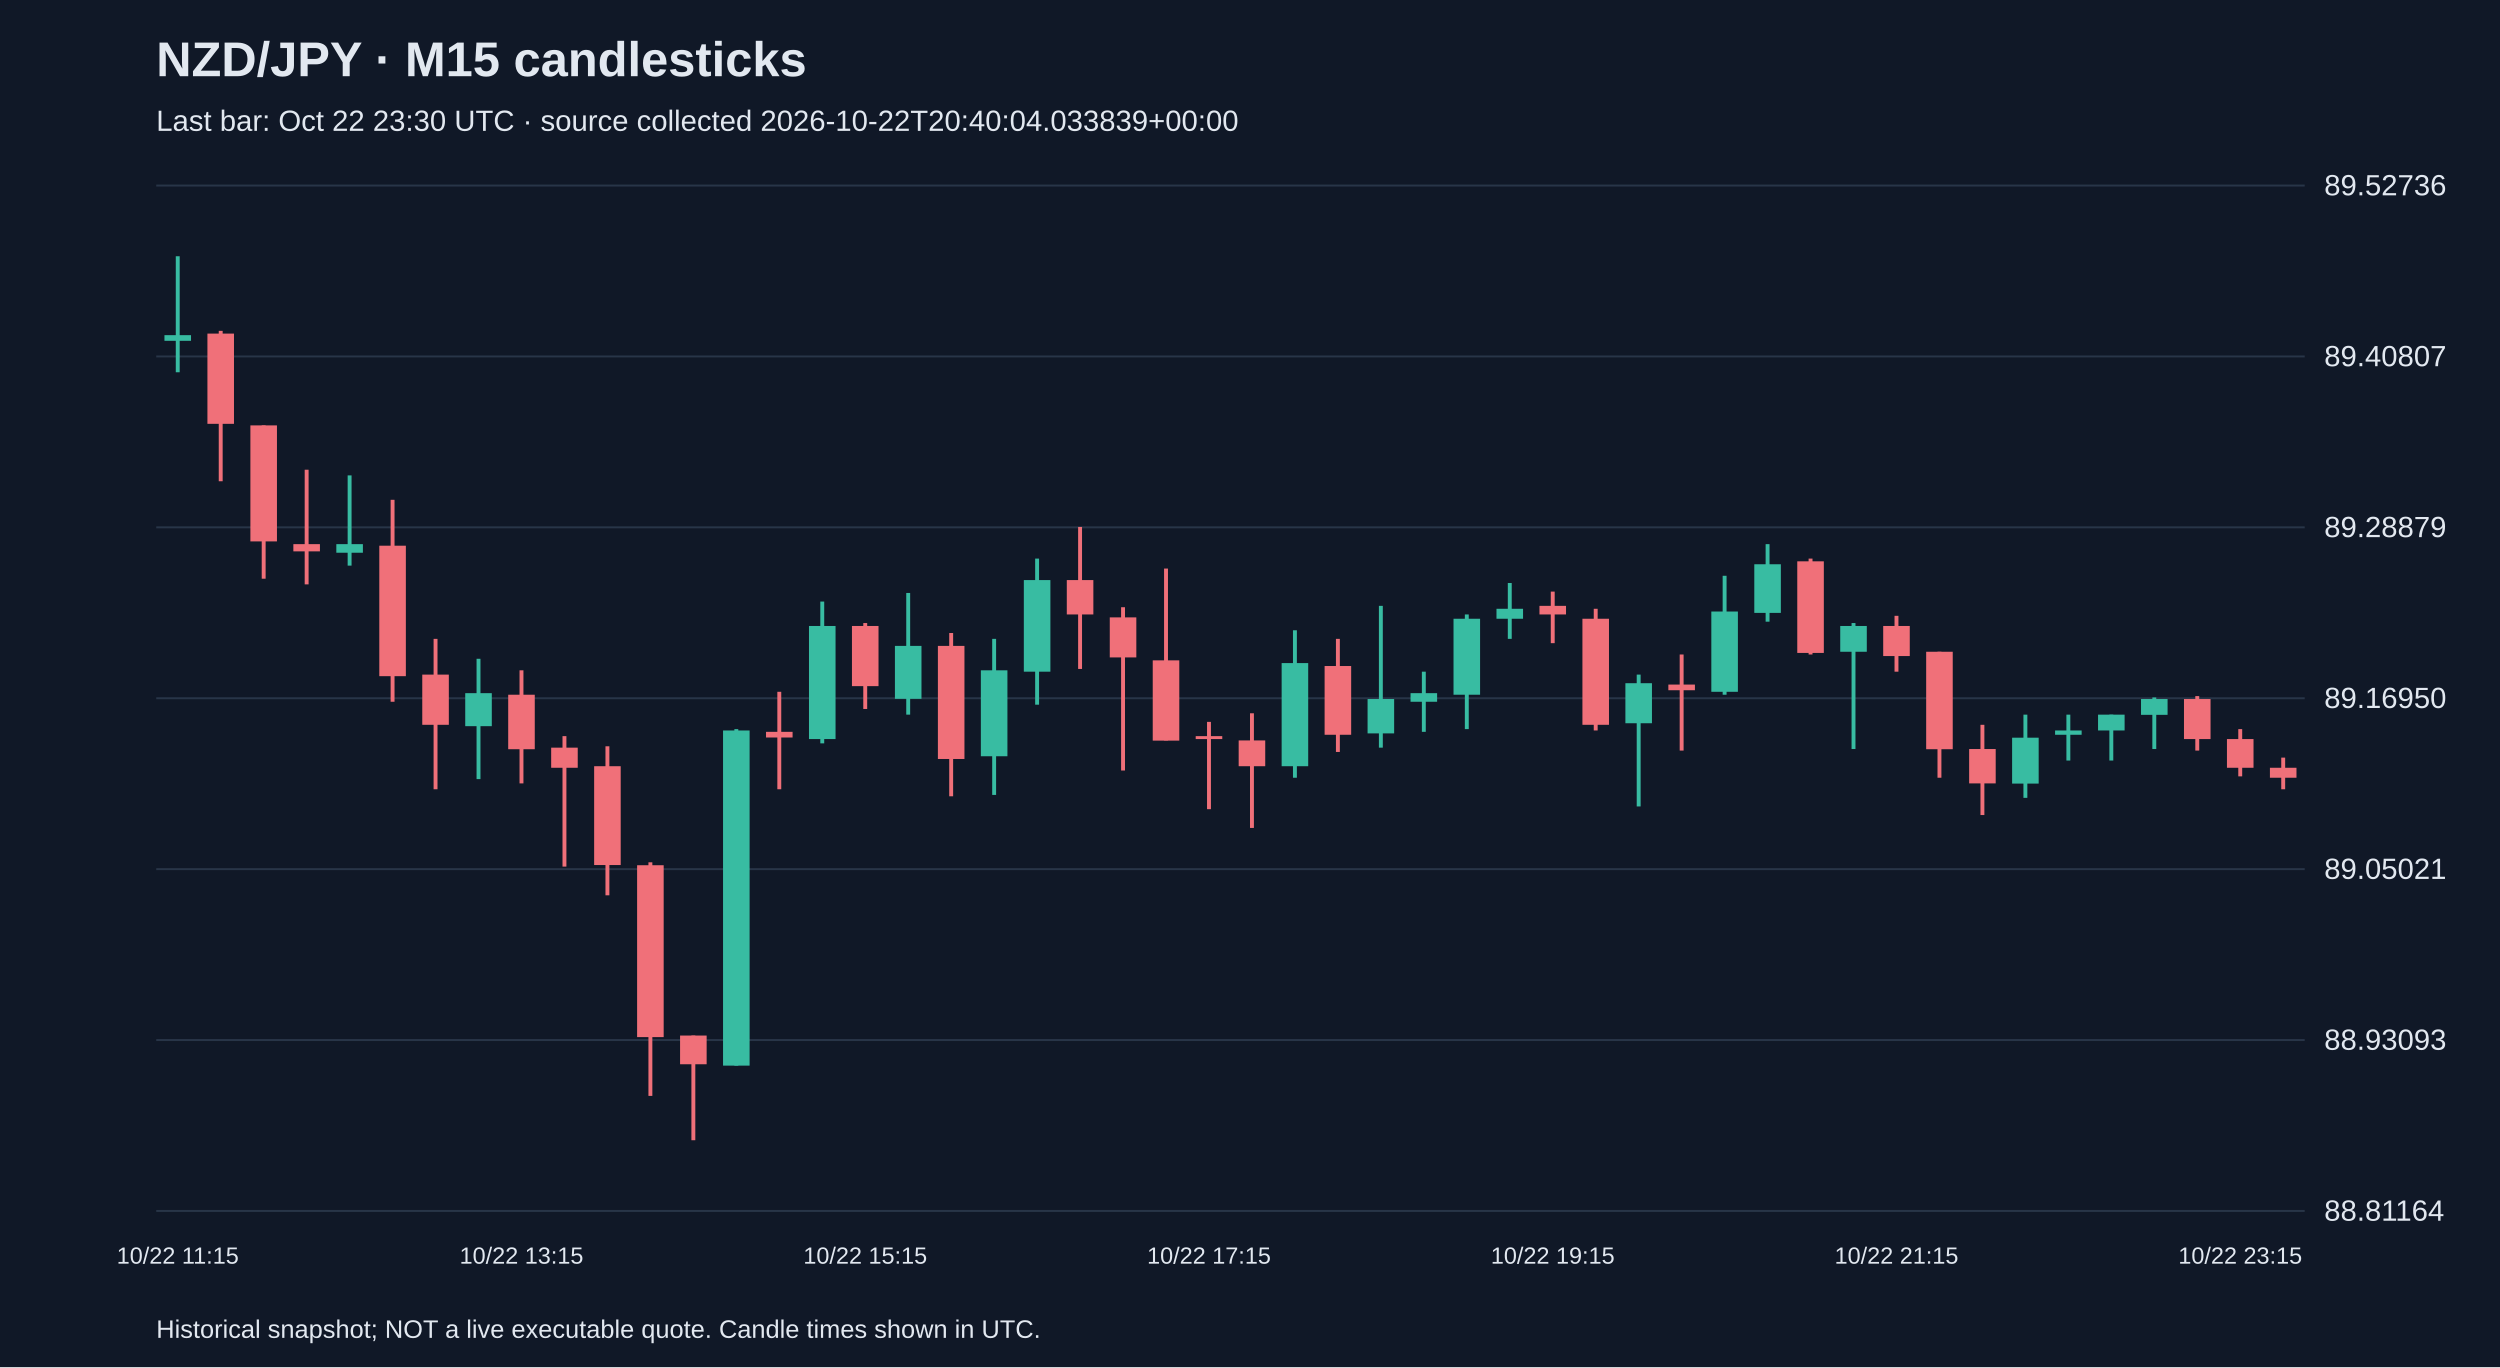
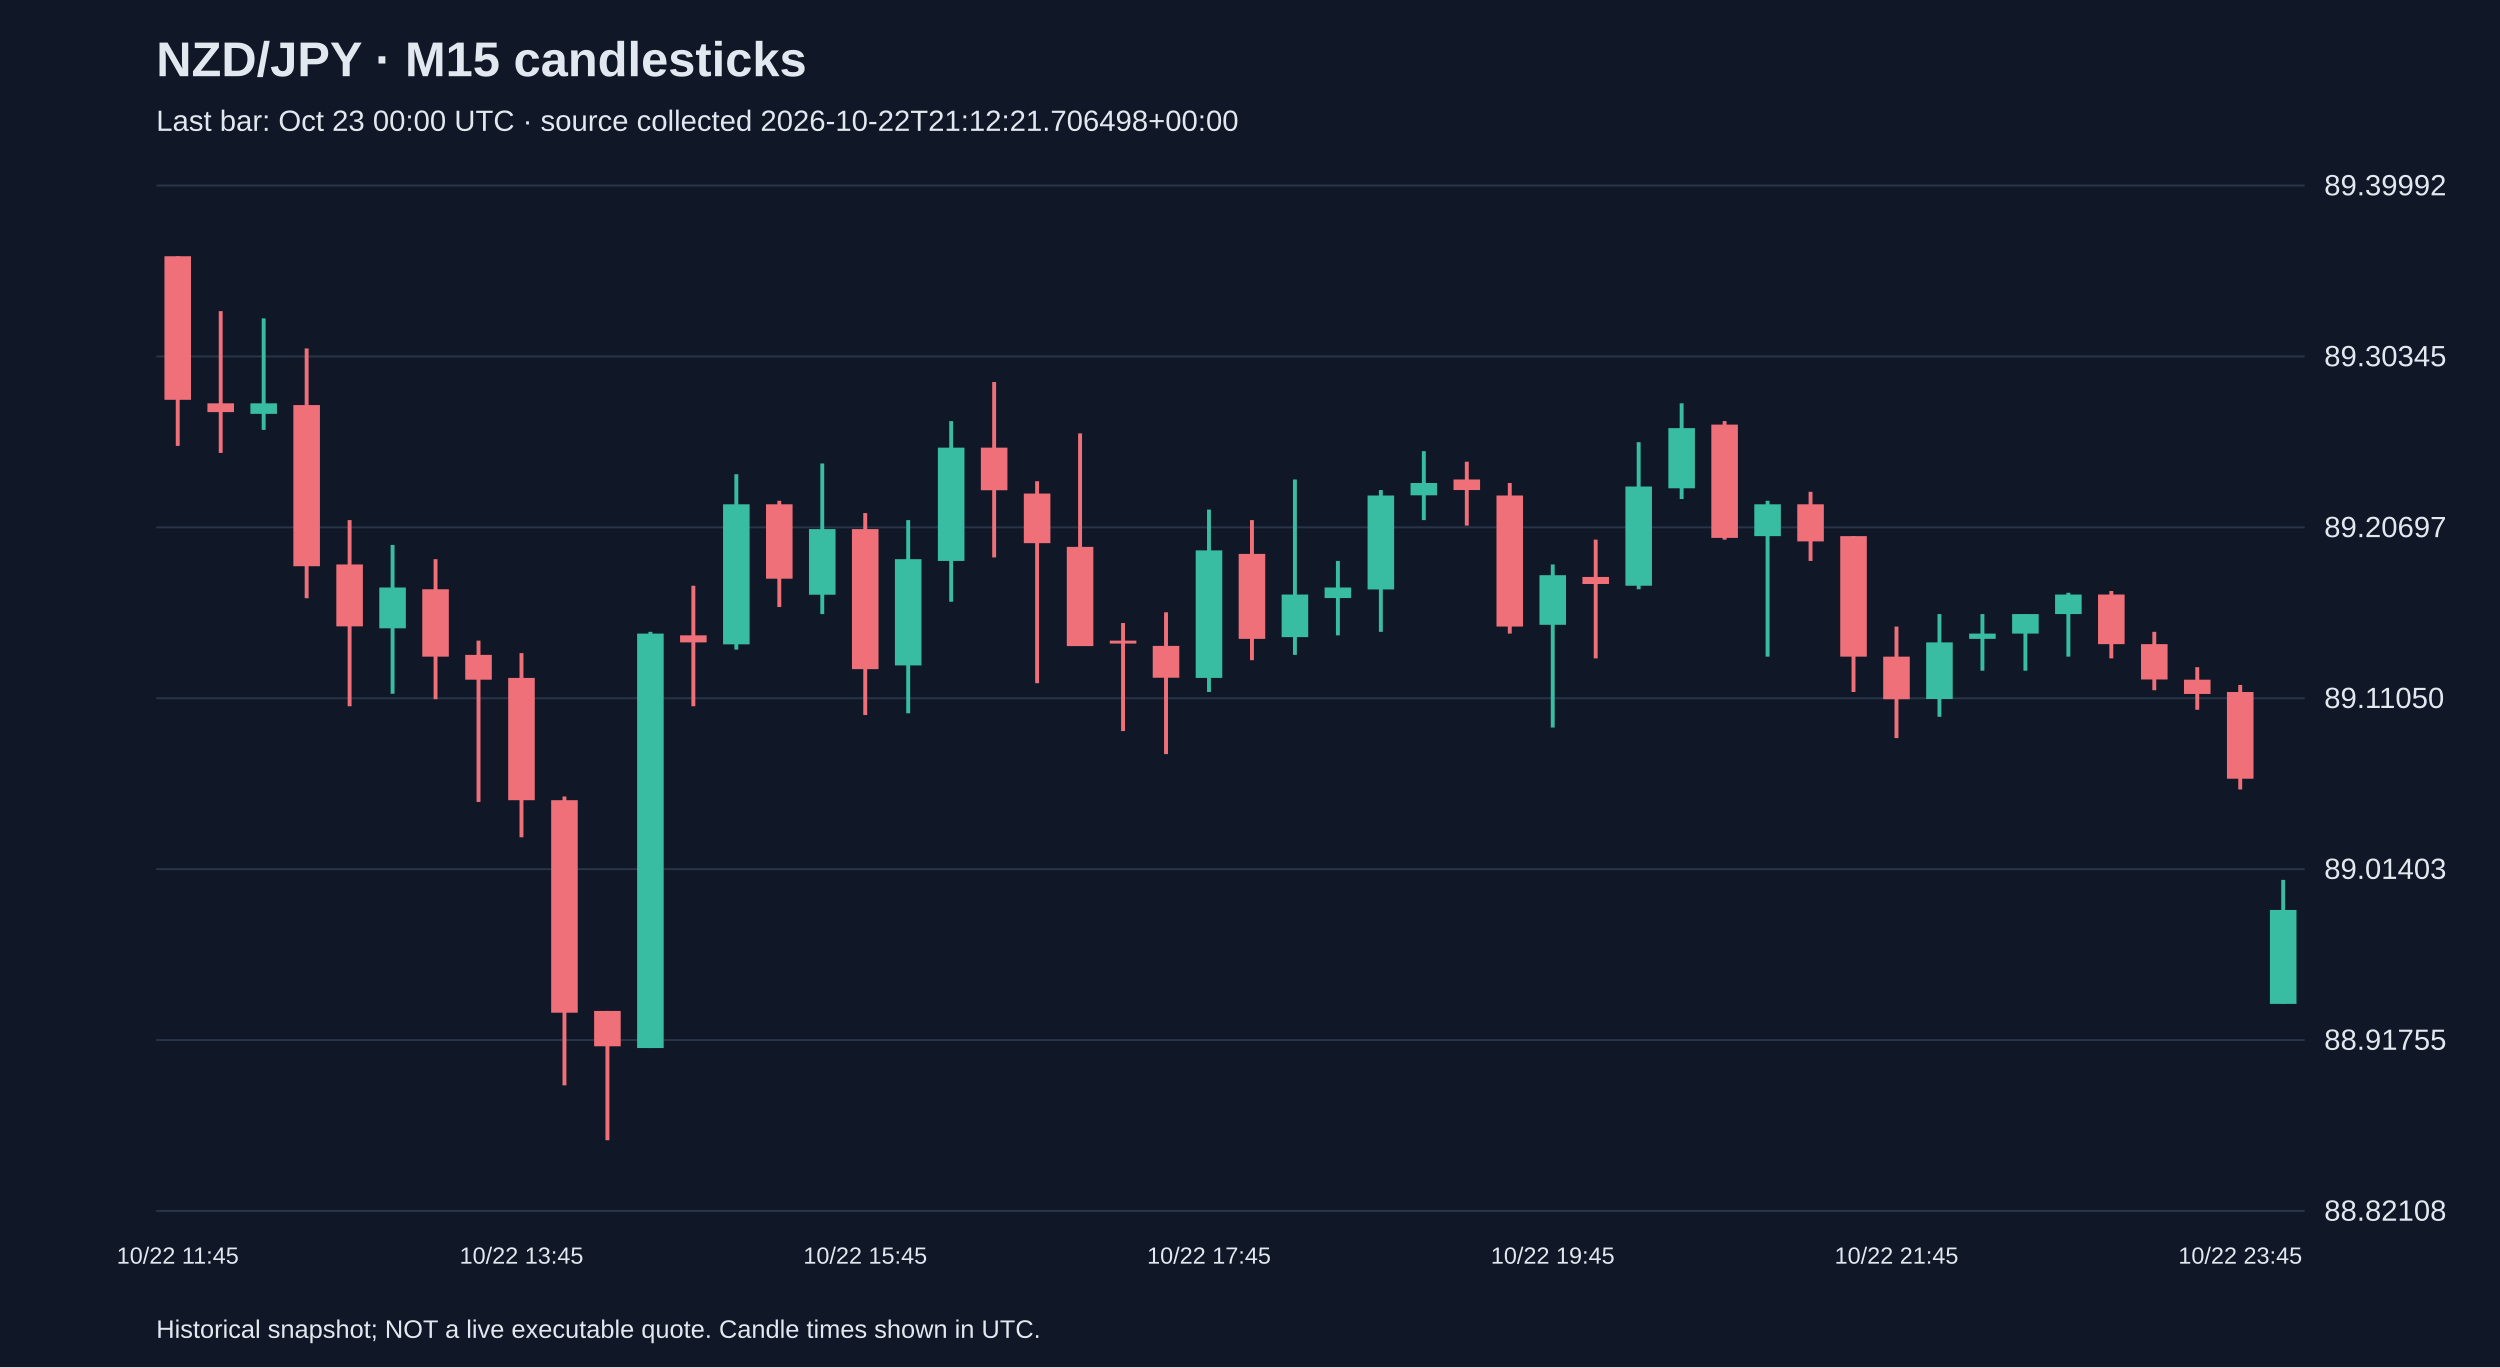
<svg xmlns="http://www.w3.org/2000/svg" viewBox="0 0 1280 700">
  <rect width="100%" height="100%" fill="#101827" />
  <style>text{font-family:Arial,sans-serif;fill:#e2e8f0}</style>
  <text x="80" y="39" font-size="25" font-weight="bold">NZD/JPY · M15 candlesticks</text>
-   <text x="80" y="67" font-size="15" fill="#a6b1c5">Last bar: Oct 22 23:30 UTC · source collected 2026-10-22T20:40:04.033839+00:00</text>
+   <text x="80" y="67" font-size="15" fill="#a6b1c5">Last bar: Oct 23 00:00 UTC · source collected 2026-10-22T21:12:21.706498+00:00</text>
  <line x1="80" y1="620.0" x2="1180" y2="620.0" stroke="#283548" />
-   <text x="1190" y="625.0" font-size="15">88.81164</text>
+   <text x="1190" y="625.0" font-size="15">88.82108</text>
  <line x1="80" y1="532.5" x2="1180" y2="532.5" stroke="#283548" />
-   <text x="1190" y="537.5" font-size="15">88.93093</text>
+   <text x="1190" y="537.5" font-size="15">88.91755</text>
  <line x1="80" y1="445.0" x2="1180" y2="445.0" stroke="#283548" />
-   <text x="1190" y="450.0" font-size="15">89.05021</text>
+   <text x="1190" y="450.0" font-size="15">89.01403</text>
  <line x1="80" y1="357.5" x2="1180" y2="357.5" stroke="#283548" />
-   <text x="1190" y="362.5" font-size="15">89.16950</text>
+   <text x="1190" y="362.5" font-size="15">89.11050</text>
  <line x1="80" y1="270.0" x2="1180" y2="270.0" stroke="#283548" />
-   <text x="1190" y="275.0" font-size="15">89.28879</text>
+   <text x="1190" y="275.0" font-size="15">89.20697</text>
  <line x1="80" y1="182.5" x2="1180" y2="182.5" stroke="#283548" />
-   <text x="1190" y="187.5" font-size="15">89.40807</text>
+   <text x="1190" y="187.5" font-size="15">89.30345</text>
  <line x1="80" y1="95.0" x2="1180" y2="95.0" stroke="#283548" />
-   <text x="1190" y="100.0" font-size="15">89.52736</text>
-   <line x1="91.0" y1="131.2" x2="91.0" y2="190.6" stroke="#38bca2" stroke-width="2" />
-   <rect x="84.2" y="171.6" width="13.6" height="2.9" fill="#38bca2" />
-   <text x="91.0" y="647" text-anchor="middle" font-size="12">10/22 11:15</text>
-   <line x1="113.0" y1="169.4" x2="113.0" y2="246.4" stroke="#f07079" stroke-width="2" />
-   <rect x="106.2" y="170.8" width="13.6" height="46.2" fill="#f07079" />
-   <line x1="135.0" y1="217.8" x2="135.0" y2="296.3" stroke="#f07079" stroke-width="2" />
-   <rect x="128.2" y="217.8" width="13.6" height="59.4" fill="#f07079" />
-   <line x1="157.0" y1="240.5" x2="157.0" y2="299.2" stroke="#f07079" stroke-width="2" />
-   <rect x="150.2" y="278.6" width="13.6" height="3.7" fill="#f07079" />
-   <line x1="179.0" y1="243.4" x2="179.0" y2="289.6" stroke="#38bca2" stroke-width="2" />
-   <rect x="172.2" y="278.6" width="13.6" height="4.4" fill="#38bca2" />
-   <line x1="201.0" y1="255.9" x2="201.0" y2="359.3" stroke="#f07079" stroke-width="2" />
-   <rect x="194.2" y="279.4" width="13.6" height="66.8" fill="#f07079" />
-   <line x1="223.0" y1="327.1" x2="223.0" y2="404.1" stroke="#f07079" stroke-width="2" />
-   <rect x="216.2" y="345.4" width="13.6" height="25.7" fill="#f07079" />
-   <line x1="245.0" y1="337.3" x2="245.0" y2="398.9" stroke="#38bca2" stroke-width="2" />
-   <rect x="238.2" y="354.9" width="13.6" height="16.9" fill="#38bca2" />
-   <line x1="267.0" y1="343.2" x2="267.0" y2="401.1" stroke="#f07079" stroke-width="2" />
-   <rect x="260.2" y="355.7" width="13.6" height="27.9" fill="#f07079" />
-   <text x="267.0" y="647" text-anchor="middle" font-size="12">10/22 13:15</text>
-   <line x1="289.0" y1="376.9" x2="289.0" y2="443.7" stroke="#f07079" stroke-width="2" />
-   <rect x="282.2" y="382.8" width="13.6" height="10.3" fill="#f07079" />
-   <line x1="311.0" y1="382.1" x2="311.0" y2="458.4" stroke="#f07079" stroke-width="2" />
-   <rect x="304.2" y="392.3" width="13.6" height="50.6" fill="#f07079" />
-   <line x1="333.0" y1="441.5" x2="333.0" y2="561.1" stroke="#f07079" stroke-width="2" />
-   <rect x="326.2" y="443.0" width="13.6" height="88.0" fill="#f07079" />
-   <line x1="355.0" y1="530.2" x2="355.0" y2="583.8" stroke="#f07079" stroke-width="2" />
-   <rect x="348.2" y="530.2" width="13.6" height="14.7" fill="#f07079" />
-   <line x1="377.0" y1="373.3" x2="377.0" y2="545.6" stroke="#38bca2" stroke-width="2" />
-   <rect x="370.2" y="374.0" width="13.6" height="171.6" fill="#38bca2" />
-   <line x1="399.0" y1="354.2" x2="399.0" y2="404.1" stroke="#f07079" stroke-width="2" />
-   <rect x="392.2" y="374.7" width="13.6" height="2.9" fill="#f07079" />
-   <line x1="421.0" y1="308.0" x2="421.0" y2="380.6" stroke="#38bca2" stroke-width="2" />
-   <rect x="414.2" y="320.5" width="13.6" height="57.9" fill="#38bca2" />
-   <line x1="443.0" y1="319.0" x2="443.0" y2="363.0" stroke="#f07079" stroke-width="2" />
-   <rect x="436.2" y="320.5" width="13.6" height="30.8" fill="#f07079" />
-   <text x="443.0" y="647" text-anchor="middle" font-size="12">10/22 15:15</text>
-   <line x1="465.0" y1="303.6" x2="465.0" y2="365.9" stroke="#38bca2" stroke-width="2" />
-   <rect x="458.2" y="330.7" width="13.6" height="27.1" fill="#38bca2" />
-   <line x1="487.0" y1="324.1" x2="487.0" y2="407.7" stroke="#f07079" stroke-width="2" />
-   <rect x="480.2" y="330.7" width="13.6" height="57.9" fill="#f07079" />
-   <line x1="509.0" y1="327.1" x2="509.0" y2="407.0" stroke="#38bca2" stroke-width="2" />
-   <rect x="502.2" y="343.2" width="13.6" height="44.0" fill="#38bca2" />
-   <line x1="531.0" y1="286.0" x2="531.0" y2="360.8" stroke="#38bca2" stroke-width="2" />
-   <rect x="524.2" y="297.0" width="13.6" height="46.9" fill="#38bca2" />
-   <line x1="553.0" y1="269.8" x2="553.0" y2="342.5" stroke="#f07079" stroke-width="2" />
-   <rect x="546.2" y="297.0" width="13.6" height="17.6" fill="#f07079" />
-   <line x1="575.0" y1="310.9" x2="575.0" y2="394.5" stroke="#f07079" stroke-width="2" />
-   <rect x="568.2" y="316.1" width="13.6" height="20.5" fill="#f07079" />
-   <line x1="597.0" y1="291.1" x2="597.0" y2="379.1" stroke="#f07079" stroke-width="2" />
-   <rect x="590.2" y="338.1" width="13.6" height="41.1" fill="#f07079" />
-   <line x1="619.0" y1="369.6" x2="619.0" y2="414.3" stroke="#f07079" stroke-width="2" />
-   <rect x="612.2" y="376.9" width="13.6" height="1.5" fill="#f07079" />
-   <text x="619.0" y="647" text-anchor="middle" font-size="12">10/22 17:15</text>
-   <line x1="641.0" y1="365.2" x2="641.0" y2="423.9" stroke="#f07079" stroke-width="2" />
-   <rect x="634.2" y="379.1" width="13.6" height="13.2" fill="#f07079" />
-   <line x1="663.0" y1="322.7" x2="663.0" y2="398.2" stroke="#38bca2" stroke-width="2" />
-   <rect x="656.2" y="339.5" width="13.6" height="52.8" fill="#38bca2" />
-   <line x1="685.0" y1="327.1" x2="685.0" y2="385.0" stroke="#f07079" stroke-width="2" />
-   <rect x="678.2" y="341.0" width="13.6" height="35.2" fill="#f07079" />
-   <line x1="707.0" y1="310.2" x2="707.0" y2="382.8" stroke="#38bca2" stroke-width="2" />
-   <rect x="700.2" y="357.9" width="13.6" height="17.6" fill="#38bca2" />
-   <line x1="729.0" y1="343.9" x2="729.0" y2="374.7" stroke="#38bca2" stroke-width="2" />
-   <rect x="722.2" y="354.9" width="13.6" height="4.4" fill="#38bca2" />
-   <line x1="751.0" y1="314.6" x2="751.0" y2="373.3" stroke="#38bca2" stroke-width="2" />
-   <rect x="744.2" y="316.8" width="13.6" height="38.9" fill="#38bca2" />
-   <line x1="773.0" y1="298.5" x2="773.0" y2="327.1" stroke="#38bca2" stroke-width="2" />
-   <rect x="766.2" y="311.7" width="13.6" height="5.1" fill="#38bca2" />
-   <line x1="795.0" y1="302.9" x2="795.0" y2="329.3" stroke="#f07079" stroke-width="2" />
-   <rect x="788.2" y="310.2" width="13.6" height="4.4" fill="#f07079" />
-   <text x="795.0" y="647" text-anchor="middle" font-size="12">10/22 19:15</text>
-   <line x1="817.0" y1="311.7" x2="817.0" y2="374.0" stroke="#f07079" stroke-width="2" />
-   <rect x="810.2" y="316.8" width="13.6" height="54.3" fill="#f07079" />
-   <line x1="839.0" y1="345.4" x2="839.0" y2="412.9" stroke="#38bca2" stroke-width="2" />
-   <rect x="832.2" y="349.8" width="13.6" height="20.5" fill="#38bca2" />
-   <line x1="861.0" y1="335.1" x2="861.0" y2="384.3" stroke="#f07079" stroke-width="2" />
-   <rect x="854.2" y="350.5" width="13.6" height="2.9" fill="#f07079" />
-   <line x1="883.0" y1="294.8" x2="883.0" y2="355.7" stroke="#38bca2" stroke-width="2" />
-   <rect x="876.2" y="313.1" width="13.6" height="41.1" fill="#38bca2" />
-   <line x1="905.0" y1="278.6" x2="905.0" y2="318.3" stroke="#38bca2" stroke-width="2" />
-   <rect x="898.2" y="288.9" width="13.6" height="24.9" fill="#38bca2" />
-   <line x1="927.0" y1="286.0" x2="927.0" y2="335.1" stroke="#f07079" stroke-width="2" />
-   <rect x="920.2" y="287.4" width="13.6" height="46.9" fill="#f07079" />
-   <line x1="949.0" y1="319.0" x2="949.0" y2="383.5" stroke="#38bca2" stroke-width="2" />
-   <rect x="942.2" y="320.5" width="13.6" height="13.2" fill="#38bca2" />
-   <line x1="971.0" y1="315.3" x2="971.0" y2="343.9" stroke="#f07079" stroke-width="2" />
-   <rect x="964.2" y="320.5" width="13.6" height="15.4" fill="#f07079" />
-   <text x="971.0" y="647" text-anchor="middle" font-size="12">10/22 21:15</text>
-   <line x1="993.0" y1="333.7" x2="993.0" y2="398.2" stroke="#f07079" stroke-width="2" />
-   <rect x="986.2" y="333.7" width="13.6" height="49.9" fill="#f07079" />
-   <line x1="1015.0" y1="371.1" x2="1015.0" y2="417.3" stroke="#f07079" stroke-width="2" />
-   <rect x="1008.2" y="383.5" width="13.6" height="17.6" fill="#f07079" />
-   <line x1="1037.0" y1="365.9" x2="1037.0" y2="408.5" stroke="#38bca2" stroke-width="2" />
-   <rect x="1030.2" y="377.7" width="13.6" height="23.5" fill="#38bca2" />
-   <line x1="1059.0" y1="365.9" x2="1059.0" y2="389.4" stroke="#38bca2" stroke-width="2" />
-   <rect x="1052.2" y="374.0" width="13.6" height="2.2" fill="#38bca2" />
-   <line x1="1081.0" y1="365.9" x2="1081.0" y2="389.4" stroke="#38bca2" stroke-width="2" />
-   <rect x="1074.2" y="365.9" width="13.6" height="8.1" fill="#38bca2" />
-   <line x1="1103.0" y1="357.1" x2="1103.0" y2="383.5" stroke="#38bca2" stroke-width="2" />
-   <rect x="1096.2" y="357.9" width="13.6" height="8.1" fill="#38bca2" />
-   <line x1="1125.0" y1="356.4" x2="1125.0" y2="384.3" stroke="#f07079" stroke-width="2" />
-   <rect x="1118.2" y="357.9" width="13.6" height="20.5" fill="#f07079" />
-   <line x1="1147.0" y1="373.3" x2="1147.0" y2="397.5" stroke="#f07079" stroke-width="2" />
-   <rect x="1140.2" y="378.4" width="13.6" height="14.7" fill="#f07079" />
-   <text x="1147.0" y="647" text-anchor="middle" font-size="12">10/22 23:15</text>
-   <line x1="1169.0" y1="387.9" x2="1169.0" y2="404.1" stroke="#f07079" stroke-width="2" />
-   <rect x="1162.2" y="393.1" width="13.6" height="5.1" fill="#f07079" />
+   <text x="1190" y="100.0" font-size="15">89.39992</text>
+   <line x1="91.0" y1="131.2" x2="91.0" y2="228.3" stroke="#f07079" stroke-width="2" />
+   <rect x="84.2" y="131.2" width="13.6" height="73.5" fill="#f07079" />
+   <text x="91.0" y="647" text-anchor="middle" font-size="12">10/22 11:45</text>
+   <line x1="113.0" y1="159.3" x2="113.0" y2="231.9" stroke="#f07079" stroke-width="2" />
+   <rect x="106.2" y="206.5" width="13.6" height="4.5" fill="#f07079" />
+   <line x1="135.0" y1="163.0" x2="135.0" y2="220.1" stroke="#38bca2" stroke-width="2" />
+   <rect x="128.2" y="206.5" width="13.6" height="5.4" fill="#38bca2" />
+   <line x1="157.0" y1="178.4" x2="157.0" y2="306.3" stroke="#f07079" stroke-width="2" />
+   <rect x="150.2" y="207.4" width="13.6" height="82.5" fill="#f07079" />
+   <line x1="179.0" y1="266.3" x2="179.0" y2="361.6" stroke="#f07079" stroke-width="2" />
+   <rect x="172.2" y="289.0" width="13.6" height="31.7" fill="#f07079" />
+   <line x1="201.0" y1="279.0" x2="201.0" y2="355.2" stroke="#38bca2" stroke-width="2" />
+   <rect x="194.2" y="300.8" width="13.6" height="20.9" fill="#38bca2" />
+   <line x1="223.0" y1="286.3" x2="223.0" y2="358.0" stroke="#f07079" stroke-width="2" />
+   <rect x="216.2" y="301.7" width="13.6" height="34.5" fill="#f07079" />
+   <line x1="245.0" y1="328.0" x2="245.0" y2="410.6" stroke="#f07079" stroke-width="2" />
+   <rect x="238.2" y="335.3" width="13.6" height="12.7" fill="#f07079" />
+   <line x1="267.0" y1="334.4" x2="267.0" y2="428.7" stroke="#f07079" stroke-width="2" />
+   <rect x="260.2" y="347.1" width="13.6" height="62.6" fill="#f07079" />
+   <text x="267.0" y="647" text-anchor="middle" font-size="12">10/22 13:45</text>
+   <line x1="289.0" y1="407.8" x2="289.0" y2="555.7" stroke="#f07079" stroke-width="2" />
+   <rect x="282.2" y="409.7" width="13.6" height="108.8" fill="#f07079" />
+   <line x1="311.0" y1="517.6" x2="311.0" y2="583.8" stroke="#f07079" stroke-width="2" />
+   <rect x="304.2" y="517.6" width="13.6" height="18.1" fill="#f07079" />
+   <line x1="333.0" y1="323.5" x2="333.0" y2="536.6" stroke="#38bca2" stroke-width="2" />
+   <rect x="326.2" y="324.4" width="13.6" height="212.2" fill="#38bca2" />
+   <line x1="355.0" y1="299.9" x2="355.0" y2="361.6" stroke="#f07079" stroke-width="2" />
+   <rect x="348.2" y="325.3" width="13.6" height="3.6" fill="#f07079" />
+   <line x1="377.0" y1="242.8" x2="377.0" y2="332.6" stroke="#38bca2" stroke-width="2" />
+   <rect x="370.2" y="258.2" width="13.6" height="71.7" fill="#38bca2" />
+   <line x1="399.0" y1="256.4" x2="399.0" y2="310.8" stroke="#f07079" stroke-width="2" />
+   <rect x="392.2" y="258.2" width="13.6" height="38.1" fill="#f07079" />
+   <line x1="421.0" y1="237.3" x2="421.0" y2="314.4" stroke="#38bca2" stroke-width="2" />
+   <rect x="414.2" y="270.9" width="13.6" height="33.6" fill="#38bca2" />
+   <line x1="443.0" y1="262.7" x2="443.0" y2="366.1" stroke="#f07079" stroke-width="2" />
+   <rect x="436.2" y="270.9" width="13.6" height="71.7" fill="#f07079" />
+   <text x="443.0" y="647" text-anchor="middle" font-size="12">10/22 15:45</text>
+   <line x1="465.0" y1="266.3" x2="465.0" y2="365.2" stroke="#38bca2" stroke-width="2" />
+   <rect x="458.2" y="286.3" width="13.6" height="54.4" fill="#38bca2" />
+   <line x1="487.0" y1="215.6" x2="487.0" y2="308.1" stroke="#38bca2" stroke-width="2" />
+   <rect x="480.2" y="229.2" width="13.6" height="58.0" fill="#38bca2" />
+   <line x1="509.0" y1="195.6" x2="509.0" y2="285.4" stroke="#f07079" stroke-width="2" />
+   <rect x="502.2" y="229.2" width="13.6" height="21.8" fill="#f07079" />
+   <line x1="531.0" y1="246.4" x2="531.0" y2="349.8" stroke="#f07079" stroke-width="2" />
+   <rect x="524.2" y="252.7" width="13.6" height="25.4" fill="#f07079" />
+   <line x1="553.0" y1="221.9" x2="553.0" y2="330.7" stroke="#f07079" stroke-width="2" />
+   <rect x="546.2" y="280.0" width="13.6" height="50.8" fill="#f07079" />
+   <line x1="575.0" y1="319.0" x2="575.0" y2="374.3" stroke="#f07079" stroke-width="2" />
+   <rect x="568.2" y="328.0" width="13.6" height="1.5" fill="#f07079" />
+   <line x1="597.0" y1="313.5" x2="597.0" y2="386.1" stroke="#f07079" stroke-width="2" />
+   <rect x="590.2" y="330.7" width="13.6" height="16.3" fill="#f07079" />
+   <line x1="619.0" y1="260.9" x2="619.0" y2="354.3" stroke="#38bca2" stroke-width="2" />
+   <rect x="612.2" y="281.8" width="13.6" height="65.3" fill="#38bca2" />
+   <text x="619.0" y="647" text-anchor="middle" font-size="12">10/22 17:45</text>
+   <line x1="641.0" y1="266.3" x2="641.0" y2="338.0" stroke="#f07079" stroke-width="2" />
+   <rect x="634.2" y="283.6" width="13.6" height="43.5" fill="#f07079" />
+   <line x1="663.0" y1="245.5" x2="663.0" y2="335.3" stroke="#38bca2" stroke-width="2" />
+   <rect x="656.2" y="304.4" width="13.6" height="21.8" fill="#38bca2" />
+   <line x1="685.0" y1="287.2" x2="685.0" y2="325.3" stroke="#38bca2" stroke-width="2" />
+   <rect x="678.2" y="300.8" width="13.6" height="5.4" fill="#38bca2" />
+   <line x1="707.0" y1="250.9" x2="707.0" y2="323.5" stroke="#38bca2" stroke-width="2" />
+   <rect x="700.2" y="253.7" width="13.6" height="48.1" fill="#38bca2" />
+   <line x1="729.0" y1="231.0" x2="729.0" y2="266.3" stroke="#38bca2" stroke-width="2" />
+   <rect x="722.2" y="247.3" width="13.6" height="6.3" fill="#38bca2" />
+   <line x1="751.0" y1="236.4" x2="751.0" y2="269.1" stroke="#f07079" stroke-width="2" />
+   <rect x="744.2" y="245.5" width="13.6" height="5.4" fill="#f07079" />
+   <line x1="773.0" y1="247.3" x2="773.0" y2="324.4" stroke="#f07079" stroke-width="2" />
+   <rect x="766.2" y="253.7" width="13.6" height="67.1" fill="#f07079" />
+   <line x1="795.0" y1="289.0" x2="795.0" y2="372.5" stroke="#38bca2" stroke-width="2" />
+   <rect x="788.2" y="294.5" width="13.6" height="25.4" fill="#38bca2" />
+   <text x="795.0" y="647" text-anchor="middle" font-size="12">10/22 19:45</text>
+   <line x1="817.0" y1="276.3" x2="817.0" y2="337.1" stroke="#f07079" stroke-width="2" />
+   <rect x="810.2" y="295.4" width="13.6" height="3.6" fill="#f07079" />
+   <line x1="839.0" y1="226.4" x2="839.0" y2="301.7" stroke="#38bca2" stroke-width="2" />
+   <rect x="832.2" y="249.1" width="13.6" height="50.8" fill="#38bca2" />
+   <line x1="861.0" y1="206.5" x2="861.0" y2="255.5" stroke="#38bca2" stroke-width="2" />
+   <rect x="854.2" y="219.2" width="13.6" height="30.8" fill="#38bca2" />
+   <line x1="883.0" y1="215.6" x2="883.0" y2="276.3" stroke="#f07079" stroke-width="2" />
+   <rect x="876.2" y="217.4" width="13.6" height="58.0" fill="#f07079" />
+   <line x1="905.0" y1="256.4" x2="905.0" y2="336.2" stroke="#38bca2" stroke-width="2" />
+   <rect x="898.2" y="258.2" width="13.6" height="16.3" fill="#38bca2" />
+   <line x1="927.0" y1="251.8" x2="927.0" y2="287.2" stroke="#f07079" stroke-width="2" />
+   <rect x="920.2" y="258.2" width="13.6" height="19.0" fill="#f07079" />
+   <line x1="949.0" y1="274.5" x2="949.0" y2="354.3" stroke="#f07079" stroke-width="2" />
+   <rect x="942.2" y="274.5" width="13.6" height="61.7" fill="#f07079" />
+   <line x1="971.0" y1="320.8" x2="971.0" y2="377.9" stroke="#f07079" stroke-width="2" />
+   <rect x="964.2" y="336.2" width="13.6" height="21.8" fill="#f07079" />
+   <text x="971.0" y="647" text-anchor="middle" font-size="12">10/22 21:45</text>
+   <line x1="993.0" y1="314.4" x2="993.0" y2="367.0" stroke="#38bca2" stroke-width="2" />
+   <rect x="986.2" y="328.9" width="13.6" height="29.0" fill="#38bca2" />
+   <line x1="1015.0" y1="314.4" x2="1015.0" y2="343.4" stroke="#38bca2" stroke-width="2" />
+   <rect x="1008.2" y="324.4" width="13.6" height="2.7" fill="#38bca2" />
+   <line x1="1037.0" y1="314.4" x2="1037.0" y2="343.4" stroke="#38bca2" stroke-width="2" />
+   <rect x="1030.2" y="314.4" width="13.6" height="10.0" fill="#38bca2" />
+   <line x1="1059.0" y1="303.5" x2="1059.0" y2="336.2" stroke="#38bca2" stroke-width="2" />
+   <rect x="1052.2" y="304.4" width="13.6" height="10.0" fill="#38bca2" />
+   <line x1="1081.0" y1="302.6" x2="1081.0" y2="337.1" stroke="#f07079" stroke-width="2" />
+   <rect x="1074.2" y="304.4" width="13.6" height="25.4" fill="#f07079" />
+   <line x1="1103.0" y1="323.5" x2="1103.0" y2="353.4" stroke="#f07079" stroke-width="2" />
+   <rect x="1096.2" y="329.8" width="13.6" height="18.1" fill="#f07079" />
+   <line x1="1125.0" y1="341.6" x2="1125.0" y2="363.4" stroke="#f07079" stroke-width="2" />
+   <rect x="1118.2" y="348.0" width="13.6" height="7.3" fill="#f07079" />
+   <line x1="1147.0" y1="350.7" x2="1147.0" y2="404.2" stroke="#f07079" stroke-width="2" />
+   <rect x="1140.2" y="354.3" width="13.6" height="44.4" fill="#f07079" />
+   <text x="1147.0" y="647" text-anchor="middle" font-size="12">10/22 23:45</text>
+   <line x1="1169.0" y1="450.5" x2="1169.0" y2="514.0" stroke="#38bca2" stroke-width="2" />
+   <rect x="1162.2" y="465.9" width="13.6" height="48.1" fill="#38bca2" />
  <text x="80" y="685" font-size="13">Historical snapshot; NOT a live executable quote. Candle times shown in UTC.</text>
</svg>
